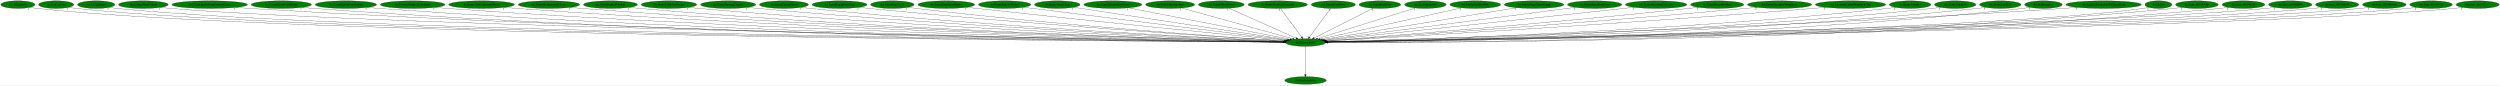
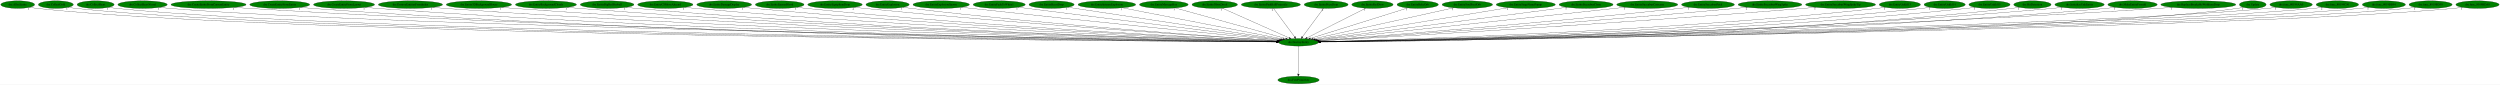
- <svg xmlns="http://www.w3.org/2000/svg" xmlns:xlink="http://www.w3.org/1999/xlink" width="11872pt" height="404pt" viewBox="0.00 0.00 11871.63 404.00">
+ <svg xmlns="http://www.w3.org/2000/svg" xmlns:xlink="http://www.w3.org/1999/xlink" width="11936pt" height="404pt" viewBox="0.00 0.00 11935.93 404.00">
  <g id="graph0" class="graph" transform="scale(1 1) rotate(0) translate(4 400)">
-     <polygon fill="white" stroke="transparent" points="-4,4 -4,-400 11867.63,-400 11867.63,4 -4,4" />
+     <polygon fill="white" stroke="transparent" points="-4,4 -4,-400 11931.93,-400 11931.93,4 -4,4" />
    <g id="node1" class="node">
      <ellipse fill="green" stroke="black" cx="6195.59" cy="-198" rx="94.78" ry="18" />
      <text text-anchor="middle" x="6195.59" y="-194.3" font-family="Times,serif" font-size="14.00">dre.DestroyEntity</text>
    </g>
    <g id="node2" class="node">
      <g id="a_node2">
        <a xlink:href="dra.FreePrimitives.svg" xlink:title="dra.FreePrimitives">
          <ellipse fill="green" stroke="black" cx="6195.59" cy="-18" rx="98.58" ry="18" />
          <text text-anchor="middle" x="6195.59" y="-14.3" font-family="Times,serif" font-size="14.00">dra.FreePrimitives</text>
        </a>
      </g>
    </g>
    <g id="edge1" class="edge">
      <path fill="none" stroke="black" d="M6195.59,-179.93C6195.59,-148.97 6195.59,-83.3 6195.59,-46.13" />
      <polygon fill="black" stroke="black" points="6199.09,-46.02 6195.59,-36.02 6192.09,-46.02 6199.09,-46.02" />
      <text text-anchor="middle" x="6190.59" y="-39.82" font-family="Times,serif" font-size="14.00">1</text>
    </g>
    <g id="node3" class="node">
      <g id="a_node3">
        <a xlink:href="dre.AllocEntity.svg" xlink:title="dre.AllocEntity">
          <ellipse fill="green" stroke="black" cx="80.59" cy="-378" rx="80.69" ry="18" />
          <text text-anchor="middle" x="80.59" y="-374.3" font-family="Times,serif" font-size="14.00">dre.AllocEntity</text>
        </a>
      </g>
    </g>
    <g id="edge2" class="edge">
      <path fill="none" stroke="black" d="M136.56,-365C147.78,-362.99 159.53,-361.19 170.59,-360 1384.38,-229.99 5390.52,-203.23 6090.72,-199.51" />
      <polygon fill="black" stroke="black" points="6090.81,-203.01 6100.79,-199.45 6090.77,-196.01 6090.81,-203.01" />
      <text text-anchor="middle" x="131.56" y="-353.8" font-family="Times,serif" font-size="14.00">1</text>
    </g>
    <g id="node4" class="node">
      <g id="a_node4">
        <a xlink:href="dre.CollectGold.svg" xlink:title="dre.CollectGold">
          <ellipse fill="green" stroke="black" cx="262.59" cy="-378" rx="83.39" ry="18" />
          <text text-anchor="middle" x="262.59" y="-374.3" font-family="Times,serif" font-size="14.00">dre.CollectGold</text>
        </a>
      </g>
    </g>
    <g id="edge3" class="edge">
      <path fill="none" stroke="black" d="M320.44,-365.01C332.03,-363.01 344.17,-361.19 355.59,-360 1530.58,-237.14 5402.98,-204.56 6090.69,-199.69" />
      <polygon fill="black" stroke="black" points="6090.85,-203.19 6100.82,-199.62 6090.8,-196.19 6090.85,-203.19" />
      <text text-anchor="middle" x="315.44" y="-353.81" font-family="Times,serif" font-size="14.00">1</text>
    </g>
    <g id="node5" class="node">
      <g id="a_node5">
        <a xlink:href="dre.CollectHeart.svg" xlink:title="dre.CollectHeart">
          <ellipse fill="green" stroke="black" cx="452.59" cy="-378" rx="88.28" ry="18" />
          <text text-anchor="middle" x="452.59" y="-374.3" font-family="Times,serif" font-size="14.00">dre.CollectHeart</text>
        </a>
      </g>
    </g>
    <g id="edge4" class="edge">
      <path fill="none" stroke="black" d="M513.46,-364.94C525.4,-362.97 537.86,-361.19 549.59,-360 1684.14,-245.02 5417.48,-206.07 6090.99,-199.91" />
      <polygon fill="black" stroke="black" points="6091.19,-203.41 6101.16,-199.82 6091.12,-196.41 6091.19,-203.41" />
      <text text-anchor="middle" x="508.46" y="-353.74" font-family="Times,serif" font-size="14.00">1</text>
    </g>
    <g id="node6" class="node">
      <g id="a_node6">
        <a xlink:href="dre.CollectHeartVessel.svg" xlink:title="dre.CollectHeartVessel">
          <ellipse fill="green" stroke="black" cx="676.59" cy="-378" rx="117.78" ry="18" />
          <text text-anchor="middle" x="676.59" y="-374.3" font-family="Times,serif" font-size="14.00">dre.CollectHeartVessel</text>
        </a>
      </g>
    </g>
    <g id="edge5" class="edge">
      <path fill="none" stroke="black" d="M757.42,-364.91C772.72,-362.98 788.63,-361.22 803.59,-360 1886.5,-271.59 5435.87,-211.18 6091.1,-200.65" />
      <polygon fill="black" stroke="black" points="6091.51,-204.14 6101.46,-200.48 6091.4,-197.14 6091.51,-204.14" />
      <text text-anchor="middle" x="752.42" y="-353.71" font-family="Times,serif" font-size="14.00">1</text>
    </g>
    <g id="node7" class="node">
      <g id="a_node7">
        <a xlink:href="dre.CreateEntityFromCurrentEntity.svg" xlink:title="dre.CreateEntityFromCurrentEntity">
          <ellipse fill="green" stroke="black" cx="991.59" cy="-378" rx="179.27" ry="18" />
          <text text-anchor="middle" x="991.59" y="-374.3" font-family="Times,serif" font-size="14.00">dre.CreateEntityFromCurrentEntity</text>
        </a>
      </g>
    </g>
    <g id="edge6" class="edge">
      <path fill="none" stroke="black" d="M1114.39,-364.86C1136.09,-363.01 1158.49,-361.29 1179.59,-360 3150.95,-239.33 5564.04,-206.13 6090.87,-200.1" />
      <polygon fill="black" stroke="black" points="6091.15,-203.6 6101.11,-199.99 6091.07,-196.6 6091.15,-203.6" />
      <text text-anchor="middle" x="1109.39" y="-353.66" font-family="Times,serif" font-size="14.00">1</text>
    </g>
    <g id="node8" class="node">
      <g id="a_node8">
        <a xlink:href="dre.CreateEntityFromEntity.svg" xlink:title="dre.CreateEntityFromEntity">
          <ellipse fill="green" stroke="black" cx="1331.59" cy="-378" rx="142.97" ry="18" />
          <text text-anchor="middle" x="1331.59" y="-374.3" font-family="Times,serif" font-size="14.00">dre.CreateEntityFromEntity</text>
        </a>
      </g>
    </g>
    <g id="edge7" class="edge">
      <path fill="none" stroke="black" d="M1430.02,-364.87C1447.83,-362.99 1466.25,-361.26 1483.59,-360 3326.1,-225.69 5582.28,-203.06 6090.6,-199.59" />
      <polygon fill="black" stroke="black" points="6090.87,-203.09 6100.85,-199.52 6090.82,-196.09 6090.87,-203.09" />
      <text text-anchor="middle" x="1425.02" y="-353.67" font-family="Times,serif" font-size="14.00">1</text>
    </g>
    <g id="node9" class="node">
      <g id="a_node9">
        <a xlink:href="dre.CreateEntityFromLayout.svg" xlink:title="dre.CreateEntityFromLayout">
          <ellipse fill="green" stroke="black" cx="1638.59" cy="-378" rx="145.67" ry="18" />
          <text text-anchor="middle" x="1638.59" y="-374.3" font-family="Times,serif" font-size="14.00">dre.CreateEntityFromLayout</text>
        </a>
      </g>
    </g>
    <g id="edge8" class="edge">
      <path fill="none" stroke="black" d="M1738.97,-364.91C1757.13,-363.03 1775.91,-361.29 1793.59,-360 3507.02,-234.87 5603.09,-205.37 6090.79,-200.02" />
      <polygon fill="black" stroke="black" points="6091.02,-203.52 6100.98,-199.91 6090.94,-196.52 6091.02,-203.52" />
      <text text-anchor="middle" x="1733.97" y="-353.71" font-family="Times,serif" font-size="14.00">1</text>
    </g>
    <g id="node10" class="node">
      <g id="a_node10">
        <a xlink:href="dre.DestroyEntitiesFromIndex.svg" xlink:title="dre.DestroyEntitiesFromIndex">
          <ellipse fill="green" stroke="black" cx="1955.59" cy="-378" rx="153.27" ry="18" />
          <text text-anchor="middle" x="1955.59" y="-374.3" font-family="Times,serif" font-size="14.00">dre.DestroyEntitiesFromIndex</text>
        </a>
      </g>
    </g>
    <g id="edge9" class="edge">
      <path fill="none" stroke="black" d="M2061.38,-364.9C2080.09,-363.04 2099.4,-361.31 2117.59,-360 3696.9,-246.08 5626.52,-208.36 6091.33,-200.62" />
      <polygon fill="black" stroke="black" points="6091.43,-204.12 6101.37,-200.45 6091.32,-197.12 6091.43,-204.12" />
      <text text-anchor="middle" x="2056.38" y="-353.7" font-family="Times,serif" font-size="14.00">1</text>
    </g>
    <g id="node11" class="node">
      <g id="a_node11">
        <a xlink:href="dre.Entity3DBackgroundHouse.svg" xlink:title="dre.Entity3DBackgroundHouse">
          <ellipse fill="green" stroke="black" cx="2282.59" cy="-378" rx="155.97" ry="18" />
          <text text-anchor="middle" x="2282.59" y="-374.3" font-family="Times,serif" font-size="14.00">dre.Entity3DBackgroundHouse</text>
        </a>
      </g>
    </g>
    <g id="edge10" class="edge">
      <path fill="none" stroke="black" d="M2390.35,-364.96C2409.4,-363.1 2429.07,-361.35 2447.59,-360 3890.05,-254.8 5650.2,-210.97 6091.51,-201.19" />
      <polygon fill="black" stroke="black" points="6091.77,-204.69 6101.69,-200.97 6091.61,-197.69 6091.77,-204.69" />
      <text text-anchor="middle" x="2385.35" y="-353.76" font-family="Times,serif" font-size="14.00">1</text>
    </g>
    <g id="node12" class="node">
      <g id="a_node12">
        <a xlink:href="dre.EntityBackgroundClouds.svg" xlink:title="dre.EntityBackgroundClouds">
          <ellipse fill="green" stroke="black" cx="2602.59" cy="-378" rx="145.67" ry="18" />
          <text text-anchor="middle" x="2602.59" y="-374.3" font-family="Times,serif" font-size="14.00">dre.EntityBackgroundClouds</text>
        </a>
      </g>
    </g>
    <g id="edge11" class="edge">
      <path fill="none" stroke="black" d="M2703.81,-364.98C2721.71,-363.12 2740.19,-361.36 2757.59,-360 4071.68,-257.27 5673.82,-212.04 6091.89,-201.49" />
      <polygon fill="black" stroke="black" points="6092.23,-204.98 6102.14,-201.23 6092.05,-197.99 6092.23,-204.98" />
      <text text-anchor="middle" x="2698.81" y="-353.78" font-family="Times,serif" font-size="14.00">1</text>
    </g>
    <g id="node13" class="node">
      <g id="a_node13">
        <a xlink:href="dre.EntityBigRedFireball.svg" xlink:title="dre.EntityBigRedFireball">
          <ellipse fill="green" stroke="black" cx="2894.59" cy="-378" rx="128.08" ry="18" />
          <text text-anchor="middle" x="2894.59" y="-374.3" font-family="Times,serif" font-size="14.00">dre.EntityBigRedFireball</text>
        </a>
      </g>
    </g>
    <g id="edge12" class="edge">
      <path fill="none" stroke="black" d="M2983.66,-365C2999.6,-363.12 3016.07,-361.36 3031.59,-360 4232.17,-255.11 5695.45,-211.83 6092.22,-201.53" />
      <polygon fill="black" stroke="black" points="6092.34,-205.03 6102.24,-201.27 6092.16,-198.03 6092.34,-205.03" />
      <text text-anchor="middle" x="2978.66" y="-353.8" font-family="Times,serif" font-size="14.00">1</text>
    </g>
    <g id="node14" class="node">
      <g id="a_node14">
        <a xlink:href="dre.EntityCSMoveAlucard.svg" xlink:title="dre.EntityCSMoveAlucard">
          <ellipse fill="green" stroke="black" cx="3172.59" cy="-378" rx="131.88" ry="18" />
          <text text-anchor="middle" x="3172.59" y="-374.3" font-family="Times,serif" font-size="14.00">dre.EntityCSMoveAlucard</text>
        </a>
      </g>
    </g>
    <g id="edge13" class="edge">
      <path fill="none" stroke="black" d="M3264.66,-365.04C3280.94,-363.17 3297.75,-361.4 3313.59,-360 4398.85,-264.36 5719.3,-215.05 6092.81,-202.35" />
      <polygon fill="black" stroke="black" points="6093.18,-205.84 6103.06,-202.01 6092.94,-198.85 6093.18,-205.84" />
      <text text-anchor="middle" x="3259.66" y="-353.84" font-family="Times,serif" font-size="14.00">1</text>
    </g>
    <g id="node15" class="node">
      <g id="a_node15">
        <a xlink:href="dre.EntityDamageDisplay.svg" xlink:title="dre.EntityDamageDisplay">
          <ellipse fill="green" stroke="black" cx="3453.59" cy="-378" rx="130.78" ry="18" />
          <text text-anchor="middle" x="3453.59" y="-374.3" font-family="Times,serif" font-size="14.00">dre.EntityDamageDisplay</text>
        </a>
      </g>
    </g>
    <g id="edge14" class="edge">
      <path fill="none" stroke="black" d="M3545.01,-365.11C3561.18,-363.23 3577.87,-361.44 3593.59,-360 4564.88,-271.06 5744.75,-217.77 6093.76,-203.14" />
      <polygon fill="black" stroke="black" points="6093.99,-206.63 6103.84,-202.71 6093.7,-199.63 6093.99,-206.63" />
      <text text-anchor="middle" x="3540.01" y="-353.91" font-family="Times,serif" font-size="14.00">1</text>
    </g>
    <g id="node16" class="node">
      <g id="a_node16">
        <a xlink:href="dre.EntityEnemyBlood.svg" xlink:title="dre.EntityEnemyBlood">
          <ellipse fill="green" stroke="black" cx="3718.59" cy="-378" rx="116.18" ry="18" />
          <text text-anchor="middle" x="3718.59" y="-374.3" font-family="Times,serif" font-size="14.00">dre.EntityEnemyBlood</text>
        </a>
      </g>
    </g>
    <g id="edge15" class="edge">
      <path fill="none" stroke="black" d="M3800.19,-365.1C3814.63,-363.23 3829.54,-361.43 3843.59,-360 4712.38,-271.29 5766.84,-218.61 6093.93,-203.53" />
      <polygon fill="black" stroke="black" points="6094.5,-207 6104.32,-203.05 6094.17,-200.01 6094.5,-207" />
      <text text-anchor="middle" x="3795.19" y="-353.9" font-family="Times,serif" font-size="14.00">1</text>
    </g>
    <g id="node17" class="node">
      <g id="a_node17">
        <a xlink:href="dre.EntityEquipItemDrop.svg" xlink:title="dre.EntityEquipItemDrop">
          <ellipse fill="green" stroke="black" cx="3982.59" cy="-378" rx="129.98" ry="18" />
          <text text-anchor="middle" x="3982.59" y="-374.3" font-family="Times,serif" font-size="14.00">dre.EntityEquipItemDrop</text>
        </a>
      </g>
    </g>
    <g id="edge16" class="edge">
      <path fill="none" stroke="black" d="M4074.49,-365.18C4090.19,-363.33 4106.35,-361.52 4121.59,-360 4880.29,-284.19 5798.17,-223.92 6096.67,-205.12" />
      <polygon fill="black" stroke="black" points="6097.27,-208.59 6107.03,-204.47 6096.83,-201.6 6097.27,-208.59" />
      <text text-anchor="middle" x="4069.49" y="-353.98" font-family="Times,serif" font-size="14.00">2</text>
    </g>
    <g id="node18" class="node">
      <g id="a_node18">
        <a xlink:href="dre.EntityExplosion.svg" xlink:title="dre.EntityExplosion">
          <ellipse fill="green" stroke="black" cx="4233.59" cy="-378" rx="103.18" ry="18" />
          <text text-anchor="middle" x="4233.59" y="-374.3" font-family="Times,serif" font-size="14.00">dre.EntityExplosion</text>
        </a>
      </g>
    </g>
    <g id="edge17" class="edge">
      <path fill="none" stroke="black" d="M4306.7,-365.22C4319.64,-363.33 4333,-361.5 4345.59,-360 5013.21,-280.36 5820.82,-223.63 6097.28,-205.34" />
      <polygon fill="black" stroke="black" points="6097.54,-208.83 6107.29,-204.68 6097.08,-201.84 6097.54,-208.83" />
      <text text-anchor="middle" x="4301.7" y="-354.02" font-family="Times,serif" font-size="14.00">1</text>
    </g>
    <g id="node19" class="node">
      <g id="a_node19">
        <a xlink:href="dre.EntityExplosionSpawn.svg" xlink:title="dre.EntityExplosionSpawn">
          <ellipse fill="green" stroke="black" cx="4489.59" cy="-378" rx="134.58" ry="18" />
          <text text-anchor="middle" x="4489.59" y="-374.3" font-family="Times,serif" font-size="14.00">dre.EntityExplosionSpawn</text>
        </a>
      </g>
    </g>
    <g id="edge18" class="edge">
      <path fill="none" stroke="black" d="M4586.01,-365.42C4601.9,-363.57 4618.2,-361.7 4633.59,-360 5191.23,-298.35 5861.72,-231.78 6103.27,-208.03" />
      <polygon fill="black" stroke="black" points="6103.8,-211.5 6113.41,-207.04 6103.11,-204.53 6103.8,-211.5" />
      <text text-anchor="middle" x="4581.01" y="-354.22" font-family="Times,serif" font-size="14.00">1</text>
    </g>
    <g id="node20" class="node">
      <g id="a_node20">
        <a xlink:href="dre.EntityFadeToWhite1.svg" xlink:title="dre.EntityFadeToWhite1">
          <ellipse fill="green" stroke="black" cx="4766.59" cy="-378" rx="124.28" ry="18" />
          <text text-anchor="middle" x="4766.59" y="-374.3" font-family="Times,serif" font-size="14.00">dre.EntityFadeToWhite1</text>
        </a>
      </g>
    </g>
    <g id="edge19" class="edge">
      <path fill="none" stroke="black" d="M4856.37,-365.48C4870.82,-363.64 4885.62,-361.76 4899.59,-360 5354.42,-302.68 5899.22,-235.47 6108.17,-209.75" />
      <polygon fill="black" stroke="black" points="6108.66,-213.22 6118.16,-208.52 6107.81,-206.27 6108.66,-213.22" />
      <text text-anchor="middle" x="4851.37" y="-354.28" font-family="Times,serif" font-size="14.00">1</text>
    </g>
    <g id="node21" class="node">
      <g id="a_node21">
        <a xlink:href="dre.EntityHeartDrop.svg" xlink:title="dre.EntityHeartDrop">
          <ellipse fill="green" stroke="black" cx="5016.59" cy="-378" rx="107.78" ry="18" />
          <text text-anchor="middle" x="5016.59" y="-374.3" font-family="Times,serif" font-size="14.00">dre.EntityHeartDrop</text>
        </a>
      </g>
    </g>
    <g id="edge20" class="edge">
      <path fill="none" stroke="black" d="M5093.95,-365.32C5306.13,-333.29 5895.92,-244.24 6113.55,-211.39" />
      <polygon fill="black" stroke="black" points="6114.26,-214.82 6123.63,-209.86 6113.22,-207.9 6114.26,-214.82" />
      <text text-anchor="middle" x="5088.95" y="-354.12" font-family="Times,serif" font-size="14.00">1</text>
    </g>
    <g id="node22" class="node">
      <g id="a_node22">
        <a xlink:href="dre.EntityIntenseExplosion.svg" xlink:title="dre.EntityIntenseExplosion">
          <ellipse fill="green" stroke="black" cx="5280.59" cy="-378" rx="137.58" ry="18" />
          <text text-anchor="middle" x="5280.59" y="-374.3" font-family="Times,serif" font-size="14.00">dre.EntityIntenseExplosion</text>
        </a>
      </g>
    </g>
    <g id="edge21" class="edge">
      <path fill="none" stroke="black" d="M5353.92,-362.73C5525.23,-329.41 5950.14,-246.75 6121.85,-213.35" />
      <polygon fill="black" stroke="black" points="6122.66,-216.75 6131.81,-211.41 6121.32,-209.88 6122.66,-216.75" />
      <text text-anchor="middle" x="5348.92" y="-351.53" font-family="Times,serif" font-size="14.00">1</text>
    </g>
    <g id="node23" class="node">
      <g id="a_node23">
        <a xlink:href="dre.EntityMessageBox.svg" xlink:title="dre.EntityMessageBox">
          <ellipse fill="green" stroke="black" cx="5552.59" cy="-378" rx="116.18" ry="18" />
          <text text-anchor="middle" x="5552.59" y="-374.3" font-family="Times,serif" font-size="14.00">dre.EntityMessageBox</text>
        </a>
      </g>
    </g>
    <g id="edge22" class="edge">
      <path fill="none" stroke="black" d="M5606.58,-362.05C5725.49,-329.14 6009.34,-250.56 6134.51,-215.91" />
      <polygon fill="black" stroke="black" points="6135.62,-219.23 6144.33,-213.19 6133.76,-212.49 6135.62,-219.23" />
      <text text-anchor="middle" x="5601.58" y="-350.85" font-family="Times,serif" font-size="14.00">1</text>
    </g>
    <g id="node24" class="node">
      <g id="a_node24">
        <a xlink:href="dre.EntityOlroxDrool.svg" xlink:title="dre.EntityOlroxDrool">
          <ellipse fill="green" stroke="black" cx="5795.59" cy="-378" rx="108.58" ry="18" />
          <text text-anchor="middle" x="5795.59" y="-374.3" font-family="Times,serif" font-size="14.00">dre.EntityOlroxDrool</text>
        </a>
      </g>
    </g>
    <g id="edge23" class="edge">
      <path fill="none" stroke="black" d="M5831.8,-360.89C5905.07,-328.28 6070.75,-254.55 6150.73,-218.96" />
      <polygon fill="black" stroke="black" points="6152.33,-222.08 6160.05,-214.82 6149.49,-215.69 6152.33,-222.08" />
      <text text-anchor="middle" x="5826.8" y="-349.69" font-family="Times,serif" font-size="14.00">1</text>
    </g>
    <g id="node25" class="node">
      <g id="a_node25">
        <a xlink:href="dre.EntityPinkBallProjectile.svg" xlink:title="dre.EntityPinkBallProjectile">
          <ellipse fill="green" stroke="black" cx="6063.59" cy="-378" rx="141.07" ry="18" />
          <text text-anchor="middle" x="6063.59" y="-374.3" font-family="Times,serif" font-size="14.00">dre.EntityPinkBallProjectile</text>
        </a>
      </g>
    </g>
    <g id="edge24" class="edge">
      <path fill="none" stroke="black" d="M6076.25,-359.93C6099.61,-328.43 6149.59,-261.03 6176.88,-224.24" />
      <polygon fill="black" stroke="black" points="6179.83,-226.13 6182.97,-216.02 6174.21,-221.96 6179.83,-226.13" />
      <text text-anchor="middle" x="6071.25" y="-348.73" font-family="Times,serif" font-size="14.00">2</text>
    </g>
    <g id="node26" class="node">
      <g id="a_node26">
        <a xlink:href="dre.EntityPrizeDrop.svg" xlink:title="dre.EntityPrizeDrop">
          <ellipse fill="green" stroke="black" cx="6327.59" cy="-378" rx="104.78" ry="18" />
          <text text-anchor="middle" x="6327.59" y="-374.3" font-family="Times,serif" font-size="14.00">dre.EntityPrizeDrop</text>
        </a>
      </g>
    </g>
    <g id="edge25" class="edge">
      <path fill="none" stroke="black" d="M6314.94,-359.93C6291.58,-328.43 6241.6,-261.03 6214.31,-224.24" />
      <polygon fill="black" stroke="black" points="6216.98,-221.96 6208.21,-216.02 6211.36,-226.13 6216.98,-221.96" />
      <text text-anchor="middle" x="6309.94" y="-348.73" font-family="Times,serif" font-size="14.00">2</text>
    </g>
    <g id="node27" class="node">
      <g id="a_node27">
        <a xlink:href="dre.EntityRedDoor.svg" xlink:title="dre.EntityRedDoor">
          <ellipse fill="green" stroke="black" cx="6548.59" cy="-378" rx="98.58" ry="18" />
          <text text-anchor="middle" x="6548.59" y="-374.3" font-family="Times,serif" font-size="14.00">dre.EntityRedDoor</text>
        </a>
      </g>
    </g>
    <g id="edge26" class="edge">
      <path fill="none" stroke="black" d="M6516.64,-360.89C6452.41,-328.5 6307.69,-255.52 6236.59,-219.67" />
      <polygon fill="black" stroke="black" points="6237.97,-216.45 6227.47,-215.07 6234.82,-222.7 6237.97,-216.45" />
      <text text-anchor="middle" x="6511.64" y="-349.69" font-family="Times,serif" font-size="14.00">1</text>
    </g>
    <g id="node28" class="node">
      <g id="a_node28">
        <a xlink:href="dre.EntityRelicOrb.svg" xlink:title="dre.EntityRelicOrb">
          <ellipse fill="green" stroke="black" cx="6764.59" cy="-378" rx="98.58" ry="18" />
          <text text-anchor="middle" x="6764.59" y="-374.3" font-family="Times,serif" font-size="14.00">dre.EntityRelicOrb</text>
        </a>
      </g>
    </g>
    <g id="edge27" class="edge">
      <path fill="none" stroke="black" d="M6717.06,-362.13C6612.83,-329.52 6364.57,-251.86 6252.37,-216.76" />
      <polygon fill="black" stroke="black" points="6253.18,-213.35 6242.59,-213.7 6251.09,-220.03 6253.18,-213.35" />
      <text text-anchor="middle" x="6712.06" y="-350.93" font-family="Times,serif" font-size="14.00">1</text>
    </g>
    <g id="node29" class="node">
      <g id="a_node29">
        <a xlink:href="dre.EntitySoulStealOrb.svg" xlink:title="dre.EntitySoulStealOrb">
          <ellipse fill="green" stroke="black" cx="7001.59" cy="-378" rx="120.48" ry="18" />
          <text text-anchor="middle" x="7001.59" y="-374.3" font-family="Times,serif" font-size="14.00">dre.EntitySoulStealOrb</text>
        </a>
      </g>
    </g>
    <g id="edge28" class="edge">
      <path fill="none" stroke="black" d="M6937,-362.73C6787.49,-329.72 6418.72,-248.28 6264.81,-214.29" />
      <polygon fill="black" stroke="black" points="6265.5,-210.86 6254.99,-212.12 6264,-217.69 6265.5,-210.86" />
      <text text-anchor="middle" x="6932" y="-351.53" font-family="Times,serif" font-size="14.00">1</text>
    </g>
    <g id="node30" class="node">
      <g id="a_node30">
        <a xlink:href="dre.EntityStageNamePopup.svg" xlink:title="dre.EntityStageNamePopup">
          <ellipse fill="green" stroke="black" cx="7280.59" cy="-378" rx="141.07" ry="18" />
          <text text-anchor="middle" x="7280.59" y="-374.3" font-family="Times,serif" font-size="14.00">dre.EntityStageNamePopup</text>
        </a>
      </g>
    </g>
    <g id="edge29" class="edge">
      <path fill="none" stroke="black" d="M7197.7,-363.4C6994.66,-330.09 6474.5,-244.76 6275.06,-212.04" />
      <polygon fill="black" stroke="black" points="6275.39,-208.54 6264.96,-210.38 6274.26,-215.45 6275.39,-208.54" />
      <text text-anchor="middle" x="7192.7" y="-352.2" font-family="Times,serif" font-size="14.00">1</text>
    </g>
    <g id="node31" class="node">
      <g id="a_node31">
        <a xlink:href="dre.EntitySuccubusClone.svg" xlink:title="dre.EntitySuccubusClone">
          <ellipse fill="green" stroke="black" cx="7568.59" cy="-378" rx="128.88" ry="18" />
          <text text-anchor="middle" x="7568.59" y="-374.3" font-family="Times,serif" font-size="14.00">dre.EntitySuccubusClone</text>
        </a>
      </g>
    </g>
    <g id="edge30" class="edge">
      <path fill="none" stroke="black" d="M7477.71,-365.22C7226.74,-332.68 6526.53,-241.9 6281.55,-210.14" />
      <polygon fill="black" stroke="black" points="6281.99,-206.67 6271.63,-208.86 6281.09,-213.61 6281.99,-206.67" />
      <text text-anchor="middle" x="7472.71" y="-354.02" font-family="Times,serif" font-size="14.00">1</text>
    </g>
    <g id="node32" class="node">
      <g id="a_node32">
        <a xlink:href="dre.EntitySuccubusCutscene.svg" xlink:title="dre.EntitySuccubusCutscene">
          <ellipse fill="green" stroke="black" cx="7860.59" cy="-378" rx="145.67" ry="18" />
          <text text-anchor="middle" x="7860.59" y="-374.3" font-family="Times,serif" font-size="14.00">dre.EntitySuccubusCutscene</text>
        </a>
      </g>
    </g>
    <g id="edge31" class="edge">
      <path fill="none" stroke="black" d="M7756.22,-365.42C7739.62,-363.6 7722.64,-361.74 7706.59,-360 7168.09,-301.59 6521.41,-233.31 6286.48,-208.56" />
      <polygon fill="black" stroke="black" points="6286.59,-205.05 6276.28,-207.49 6285.85,-212.02 6286.59,-205.05" />
      <text text-anchor="middle" x="7751.22" y="-354.22" font-family="Times,serif" font-size="14.00">1</text>
    </g>
    <g id="node33" class="node">
      <g id="a_node33">
        <a xlink:href="dre.EntitySuccubusPetal.svg" xlink:title="dre.EntitySuccubusPetal">
          <ellipse fill="green" stroke="black" cx="8150.59" cy="-378" rx="126.18" ry="18" />
          <text text-anchor="middle" x="8150.59" y="-374.3" font-family="Times,serif" font-size="14.00">dre.EntitySuccubusPetal</text>
        </a>
      </g>
    </g>
    <g id="edge32" class="edge">
      <path fill="none" stroke="black" d="M8061.33,-365.29C8046.08,-363.42 8030.39,-361.59 8015.59,-360 7357.77,-289.51 6563.77,-227.01 6292.13,-206.27" />
      <polygon fill="black" stroke="black" points="6292.15,-202.76 6281.91,-205.49 6291.62,-209.74 6292.15,-202.76" />
      <text text-anchor="middle" x="8056.33" y="-354.09" font-family="Times,serif" font-size="14.00">1</text>
    </g>
    <g id="node34" class="node">
      <g id="a_node34">
        <a xlink:href="dre.EntitySuccubusWingSpike.svg" xlink:title="dre.EntitySuccubusWingSpike">
          <ellipse fill="green" stroke="black" cx="8446.59" cy="-378" rx="152.17" ry="18" />
          <text text-anchor="middle" x="8446.59" y="-374.3" font-family="Times,serif" font-size="14.00">dre.EntitySuccubusWingSpike</text>
        </a>
      </g>
    </g>
    <g id="edge33" class="edge">
      <path fill="none" stroke="black" d="M8339.25,-365.24C8321.34,-363.4 8302.95,-361.58 8285.59,-360 7519.34,-290.05 6593.17,-225.82 6293.91,-205.58" />
      <polygon fill="black" stroke="black" points="6293.74,-202.06 6283.53,-204.88 6293.27,-209.04 6293.74,-202.06" />
      <text text-anchor="middle" x="8334.25" y="-354.04" font-family="Times,serif" font-size="14.00">2</text>
    </g>
    <g id="node35" class="node">
      <g id="a_node35">
        <a xlink:href="dre.EntitySuccubusWingSpikeTip.svg" xlink:title="dre.EntitySuccubusWingSpikeTip">
          <ellipse fill="green" stroke="black" cx="8783.59" cy="-378" rx="167.07" ry="18" />
          <text text-anchor="middle" x="8783.59" y="-374.3" font-family="Times,serif" font-size="14.00">dre.EntitySuccubusWingSpikeTip</text>
        </a>
      </g>
    </g>
    <g id="edge34" class="edge">
      <path fill="none" stroke="black" d="M8666.24,-365.18C8646.67,-363.34 8626.56,-361.55 8607.59,-360 7711.02,-286.79 6624.93,-223.31 6295.19,-204.59" />
      <polygon fill="black" stroke="black" points="6295.37,-201.09 6285.19,-204.02 6294.97,-208.08 6295.37,-201.09" />
      <text text-anchor="middle" x="8661.24" y="-353.98" font-family="Times,serif" font-size="14.00">1</text>
    </g>
    <g id="node36" class="node">
      <g id="a_node36">
        <a xlink:href="dre.EntityUnkId13.svg" xlink:title="dre.EntityUnkId13">
          <ellipse fill="green" stroke="black" cx="9066.59" cy="-378" rx="98.28" ry="18" />
          <text text-anchor="middle" x="9066.59" y="-374.3" font-family="Times,serif" font-size="14.00">dre.EntityUnkId13</text>
        </a>
      </g>
    </g>
    <g id="edge35" class="edge">
      <path fill="none" stroke="black" d="M8997.94,-365.06C8985.22,-363.14 8972.03,-361.35 8959.59,-360 7925.41,-248.01 6664.5,-210.31 6299.25,-201.33" />
      <polygon fill="black" stroke="black" points="6299.31,-197.83 6289.23,-201.08 6299.14,-204.82 6299.31,-197.83" />
      <text text-anchor="middle" x="8992.94" y="-353.86" font-family="Times,serif" font-size="14.00">1</text>
    </g>
    <g id="node37" class="node">
      <g id="a_node37">
        <a xlink:href="dre.EntityUnkId14.svg" xlink:title="dre.EntityUnkId14">
          <ellipse fill="green" stroke="black" cx="9280.59" cy="-378" rx="98.28" ry="18" />
          <text text-anchor="middle" x="9280.59" y="-374.3" font-family="Times,serif" font-size="14.00">dre.EntityUnkId14</text>
        </a>
      </g>
    </g>
    <g id="edge36" class="edge">
      <path fill="none" stroke="black" d="M9212.24,-365.06C9199.43,-363.13 9186.12,-361.33 9173.59,-360 8052.38,-240.95 6683.8,-207.94 6300.01,-200.73" />
      <polygon fill="black" stroke="black" points="6299.82,-197.23 6289.76,-200.54 6299.69,-204.23 6299.82,-197.23" />
      <text text-anchor="middle" x="9207.24" y="-353.86" font-family="Times,serif" font-size="14.00">1</text>
    </g>
    <g id="node38" class="node">
      <g id="a_node38">
        <a xlink:href="dre.EntityUnkId15.svg" xlink:title="dre.EntityUnkId15">
          <ellipse fill="green" stroke="black" cx="9494.59" cy="-378" rx="98.28" ry="18" />
          <text text-anchor="middle" x="9494.59" y="-374.3" font-family="Times,serif" font-size="14.00">dre.EntityUnkId15</text>
        </a>
      </g>
    </g>
    <g id="edge37" class="edge">
      <path fill="none" stroke="black" d="M9426.24,-365.02C9413.43,-363.1 9400.13,-361.31 9387.59,-360 8178.37,-233.81 6700.73,-205.69 6300,-200.21" />
      <polygon fill="black" stroke="black" points="6299.93,-196.7 6289.88,-200.07 6299.83,-203.7 6299.93,-196.7" />
      <text text-anchor="middle" x="9421.24" y="-353.82" font-family="Times,serif" font-size="14.00">1</text>
    </g>
    <g id="node39" class="node">
      <g id="a_node39">
        <a xlink:href="dre.HitDetection.svg" xlink:title="dre.HitDetection">
          <ellipse fill="green" stroke="black" cx="9699.59" cy="-378" rx="89.08" ry="18" />
          <text text-anchor="middle" x="9699.59" y="-374.3" font-family="Times,serif" font-size="14.00">dre.HitDetection</text>
        </a>
      </g>
    </g>
    <g id="edge38" class="edge">
      <path fill="none" stroke="black" d="M9637.55,-365.04C9625.65,-363.08 9613.26,-361.28 9601.59,-360 8305.75,-217.54 6718.92,-201.04 6300.66,-199.21" />
      <polygon fill="black" stroke="black" points="6300.42,-195.71 6290.4,-199.16 6300.39,-202.71 6300.42,-195.71" />
      <text text-anchor="middle" x="9632.55" y="-353.84" font-family="Times,serif" font-size="14.00">1</text>
    </g>
    <g id="node40" class="node">
      <g id="a_node40">
-         <a xlink:href="dre.ReplaceBreakableWithItemDrop.svg" xlink:title="dre.ReplaceBreakableWithItemDrop">
-           <ellipse fill="green" stroke="black" cx="9985.59" cy="-378" rx="178.97" ry="18" />
-           <text text-anchor="middle" x="9985.59" y="-374.3" font-family="Times,serif" font-size="14.00">dre.ReplaceBreakableWithItemDrop</text>
+         <a xlink:href="dre.InitializeUnkEntity.svg" xlink:title="dre.InitializeUnkEntity">
+           <ellipse fill="green" stroke="black" cx="9924.59" cy="-378" rx="117.78" ry="18" />
+           <text text-anchor="middle" x="9924.59" y="-374.3" font-family="Times,serif" font-size="14.00">dre.InitializeUnkEntity</text>
        </a>
      </g>
    </g>
    <g id="edge39" class="edge">
-       <path fill="none" stroke="black" d="M9861.78,-365C9840.39,-363.15 9818.36,-361.4 9797.59,-360 8414.52,-266.61 6728.9,-214.32 6299.13,-201.9" />
-       <polygon fill="black" stroke="black" points="6299,-198.4 6288.9,-201.61 6298.8,-205.39 6299,-198.4" />
-       <text text-anchor="middle" x="9856.78" y="-353.8" font-family="Times,serif" font-size="14.00">1</text>
+       <path fill="none" stroke="black" d="M9843.07,-365C9827.98,-363.09 9812.33,-361.31 9797.59,-360 8418,-237.08 6732.36,-206.37 6300.34,-200.3" />
+       <polygon fill="black" stroke="black" points="6300.11,-196.8 6290.06,-200.16 6300.01,-203.79 6300.11,-196.8" />
+       <text text-anchor="middle" x="9838.07" y="-353.8" font-family="Times,serif" font-size="14.00">1</text>
    </g>
    <g id="node41" class="node">
      <g id="a_node41">
-         <a xlink:href="dre.Update.svg" xlink:title="dre.Update">
-           <ellipse fill="green" stroke="black" cx="10245.59" cy="-378" rx="63.89" ry="18" />
-           <text text-anchor="middle" x="10245.59" y="-374.3" font-family="Times,serif" font-size="14.00">dre.Update</text>
+         <a xlink:href="dre.MakeEntityFromId.svg" xlink:title="dre.MakeEntityFromId">
+           <ellipse fill="green" stroke="black" cx="10177.59" cy="-378" rx="117.78" ry="18" />
+           <text text-anchor="middle" x="10177.59" y="-374.3" font-family="Times,serif" font-size="14.00">dre.MakeEntityFromId</text>
        </a>
      </g>
    </g>
    <g id="edge40" class="edge">
-       <path fill="none" stroke="black" d="M10200.91,-365.05C10191.92,-363.04 10182.5,-361.22 10173.59,-360 9392.99,-253.05 6847.84,-208.9 6300.07,-200.52" />
-       <polygon fill="black" stroke="black" points="6299.87,-197.02 6289.81,-200.36 6299.76,-204.02 6299.87,-197.02" />
-       <text text-anchor="middle" x="10195.91" y="-353.85" font-family="Times,serif" font-size="14.00">1</text>
+       <path fill="none" stroke="black" d="M10096.38,-364.92C10081.51,-363.03 10066.1,-361.28 10051.59,-360 8566.6,-229.1 6750.23,-204.12 6300.17,-199.83" />
+       <polygon fill="black" stroke="black" points="6300.14,-196.32 6290.11,-199.73 6300.08,-203.32 6300.14,-196.32" />
+       <text text-anchor="middle" x="10091.38" y="-353.72" font-family="Times,serif" font-size="14.00">1</text>
    </g>
    <g id="node42" class="node">
      <g id="a_node42">
-         <a xlink:href="dre.func_80194AA0.svg" xlink:title="dre.func_80194AA0">
-           <ellipse fill="green" stroke="black" cx="10428.59" cy="-378" rx="101.28" ry="18" />
-           <text text-anchor="middle" x="10428.59" y="-374.3" font-family="Times,serif" font-size="14.00">dre.func_80194AA0</text>
+         <a xlink:href="dre.ReplaceBreakableWithItemDrop.svg" xlink:title="dre.ReplaceBreakableWithItemDrop">
+           <ellipse fill="green" stroke="black" cx="10491.59" cy="-378" rx="178.97" ry="18" />
+           <text text-anchor="middle" x="10491.59" y="-374.3" font-family="Times,serif" font-size="14.00">dre.ReplaceBreakableWithItemDrop</text>
        </a>
      </g>
    </g>
    <g id="edge41" class="edge">
-       <path fill="none" stroke="black" d="M10358.62,-364.96C10345.36,-363.03 10331.58,-361.25 10318.59,-360 8724.69,-206.22 6770.7,-198.24 6300.78,-198.69" />
-       <polygon fill="black" stroke="black" points="6300.62,-195.19 6290.62,-198.7 6300.62,-202.19 6300.62,-195.19" />
-       <text text-anchor="middle" x="10353.62" y="-353.76" font-family="Times,serif" font-size="14.00">1</text>
+       <path fill="none" stroke="black" d="M10368.69,-364.92C10347.34,-363.08 10325.33,-361.35 10304.59,-360 8711.2,-256.43 6765.57,-210.94 6299.45,-201.1" />
+       <polygon fill="black" stroke="black" points="6299.45,-197.6 6289.37,-200.89 6299.3,-204.6 6299.45,-197.6" />
+       <text text-anchor="middle" x="10363.69" y="-353.72" font-family="Times,serif" font-size="14.00">1</text>
    </g>
    <g id="node43" class="node">
      <g id="a_node43">
-         <a xlink:href="dre.func_80194C50.svg" xlink:title="dre.func_80194C50">
-           <ellipse fill="green" stroke="black" cx="10649.59" cy="-378" rx="101.28" ry="18" />
-           <text text-anchor="middle" x="10649.59" y="-374.3" font-family="Times,serif" font-size="14.00">dre.func_80194C50</text>
+         <a xlink:href="dre.Update.svg" xlink:title="dre.Update">
+           <ellipse fill="green" stroke="black" cx="10751.59" cy="-378" rx="63.89" ry="18" />
+           <text text-anchor="middle" x="10751.59" y="-374.3" font-family="Times,serif" font-size="14.00">dre.Update</text>
        </a>
      </g>
    </g>
    <g id="edge42" class="edge">
-       <path fill="none" stroke="black" d="M10579.28,-364.99C10565.81,-363.04 10551.79,-361.25 10538.59,-360 8853.03,-200.22 6785.48,-196.85 6300.73,-198.45" />
-       <polygon fill="black" stroke="black" points="6300.59,-194.95 6290.6,-198.48 6300.61,-201.95 6300.59,-194.95" />
-       <text text-anchor="middle" x="10574.28" y="-353.79" font-family="Times,serif" font-size="14.00">2</text>
+       <path fill="none" stroke="black" d="M10706.91,-365.02C10697.92,-363.01 10688.5,-361.2 10679.59,-360 9793.15,-240.61 6888.76,-205.86 6300.18,-199.97" />
+       <polygon fill="black" stroke="black" points="6300.05,-196.47 6290.02,-199.87 6299.98,-203.47 6300.05,-196.47" />
+       <text text-anchor="middle" x="10701.91" y="-353.82" font-family="Times,serif" font-size="14.00">1</text>
    </g>
    <g id="node44" class="node">
      <g id="a_node44">
-         <a xlink:href="dre.func_8019BB94.svg" xlink:title="dre.func_8019BB94">
-           <ellipse fill="green" stroke="black" cx="10871.59" cy="-378" rx="102.88" ry="18" />
-           <text text-anchor="middle" x="10871.59" y="-374.3" font-family="Times,serif" font-size="14.00">dre.func_8019BB94</text>
+         <a xlink:href="dre.func_80194AA0.svg" xlink:title="dre.func_80194AA0">
+           <ellipse fill="green" stroke="black" cx="10934.59" cy="-378" rx="101.28" ry="18" />
+           <text text-anchor="middle" x="10934.59" y="-374.3" font-family="Times,serif" font-size="14.00">dre.func_80194AA0</text>
        </a>
      </g>
    </g>
    <g id="edge43" class="edge">
-       <path fill="none" stroke="black" d="M10800.65,-364.97C10787.05,-363.02 10772.91,-361.24 10759.59,-360 9852.16,-275.41 6893.87,-212.91 6299.98,-201.04" />
-       <polygon fill="black" stroke="black" points="6299.8,-197.54 6289.73,-200.84 6299.66,-204.54 6299.8,-197.54" />
-       <text text-anchor="middle" x="10795.65" y="-353.77" font-family="Times,serif" font-size="14.00">1</text>
+       <path fill="none" stroke="black" d="M10864.62,-364.91C10851.36,-362.99 10837.58,-361.22 10824.59,-360 9903.6,-273.12 6898.97,-212.36 6300.01,-200.95" />
+       <polygon fill="black" stroke="black" points="6299.74,-197.44 6289.67,-200.75 6299.6,-204.44 6299.74,-197.44" />
+       <text text-anchor="middle" x="10859.62" y="-353.71" font-family="Times,serif" font-size="14.00">1</text>
    </g>
    <g id="node45" class="node">
      <g id="a_node45">
-         <a xlink:href="dre.func_8019BD50.svg" xlink:title="dre.func_8019BD50">
-           <ellipse fill="green" stroke="black" cx="11094.59" cy="-378" rx="102.88" ry="18" />
-           <text text-anchor="middle" x="11094.59" y="-374.3" font-family="Times,serif" font-size="14.00">dre.func_8019BD50</text>
+         <a xlink:href="dre.func_80194C50.svg" xlink:title="dre.func_80194C50">
+           <ellipse fill="green" stroke="black" cx="11155.59" cy="-378" rx="101.28" ry="18" />
+           <text text-anchor="middle" x="11155.59" y="-374.3" font-family="Times,serif" font-size="14.00">dre.func_80194C50</text>
        </a>
      </g>
    </g>
    <g id="edge44" class="edge">
-       <path fill="none" stroke="black" d="M11023.99,-364.91C11010.61,-362.98 10996.7,-361.22 10983.59,-360 10028.86,-271.15 6909.83,-211.74 6299.66,-200.82" />
-       <polygon fill="black" stroke="black" points="6299.62,-197.32 6289.56,-200.64 6299.5,-204.32 6299.62,-197.32" />
-       <text text-anchor="middle" x="11018.99" y="-353.71" font-family="Times,serif" font-size="14.00">1</text>
+       <path fill="none" stroke="black" d="M11085.28,-364.94C11071.81,-363 11057.79,-361.23 11044.59,-360 10077.17,-270.18 6915.52,-211.5 6299.99,-200.78" />
+       <polygon fill="black" stroke="black" points="6299.86,-197.27 6289.8,-200.6 6299.74,-204.27 6299.86,-197.27" />
+       <text text-anchor="middle" x="11080.28" y="-353.74" font-family="Times,serif" font-size="14.00">2</text>
    </g>
    <g id="node46" class="node">
      <g id="a_node46">
-         <a xlink:href="dre.func_8019BDA0.svg" xlink:title="dre.func_8019BDA0">
-           <ellipse fill="green" stroke="black" cx="11318.59" cy="-378" rx="103.18" ry="18" />
-           <text text-anchor="middle" x="11318.59" y="-374.3" font-family="Times,serif" font-size="14.00">dre.func_8019BDA0</text>
+         <a xlink:href="dre.func_8019BB94.svg" xlink:title="dre.func_8019BB94">
+           <ellipse fill="green" stroke="black" cx="11377.59" cy="-378" rx="102.88" ry="18" />
+           <text text-anchor="middle" x="11377.59" y="-374.3" font-family="Times,serif" font-size="14.00">dre.func_8019BB94</text>
        </a>
      </g>
    </g>
    <g id="edge45" class="edge">
-       <path fill="none" stroke="black" d="M11247.35,-364.89C11233.85,-362.97 11219.81,-361.21 11206.59,-360 10205.15,-268.24 6928.99,-210.96 6300.41,-200.67" />
-       <polygon fill="black" stroke="black" points="6300.07,-197.17 6290.01,-200.5 6299.96,-204.17 6300.07,-197.17" />
-       <text text-anchor="middle" x="11242.35" y="-353.69" font-family="Times,serif" font-size="14.00">1</text>
+       <path fill="none" stroke="black" d="M11306.65,-364.93C11293.06,-362.99 11278.91,-361.22 11265.59,-360 10251.54,-267.27 6932.28,-210.69 6300.11,-200.62" />
+       <polygon fill="black" stroke="black" points="6299.71,-197.12 6289.66,-200.46 6299.6,-204.12 6299.71,-197.12" />
+       <text text-anchor="middle" x="11301.65" y="-353.73" font-family="Times,serif" font-size="14.00">1</text>
    </g>
    <g id="node47" class="node">
      <g id="a_node47">
-         <a xlink:href="dre.func_8019F170.svg" xlink:title="dre.func_8019F170">
-           <ellipse fill="green" stroke="black" cx="11540.59" cy="-378" rx="100.98" ry="18" />
-           <text text-anchor="middle" x="11540.59" y="-374.3" font-family="Times,serif" font-size="14.00">dre.func_8019F170</text>
+         <a xlink:href="dre.func_8019BD50.svg" xlink:title="dre.func_8019BD50">
+           <ellipse fill="green" stroke="black" cx="11600.59" cy="-378" rx="102.88" ry="18" />
+           <text text-anchor="middle" x="11600.59" y="-374.3" font-family="Times,serif" font-size="14.00">dre.func_8019BD50</text>
        </a>
      </g>
    </g>
    <g id="edge46" class="edge">
-       <path fill="none" stroke="black" d="M11470.92,-364.92C11457.57,-362.97 11443.68,-361.21 11430.59,-360 10381.71,-263.19 6943.53,-209.74 6299.9,-200.46" />
-       <polygon fill="black" stroke="black" points="6299.77,-196.96 6289.72,-200.31 6299.67,-203.96 6299.77,-196.96" />
-       <text text-anchor="middle" x="11465.92" y="-353.72" font-family="Times,serif" font-size="14.00">1</text>
+       <path fill="none" stroke="black" d="M11529.99,-364.87C11516.61,-362.95 11502.7,-361.2 11489.59,-360 10428.25,-262.95 6948.21,-209.65 6300.03,-200.44" />
+       <polygon fill="black" stroke="black" points="6299.83,-196.94 6289.78,-200.3 6299.73,-203.94 6299.83,-196.94" />
+       <text text-anchor="middle" x="11524.99" y="-353.67" font-family="Times,serif" font-size="14.00">1</text>
    </g>
    <g id="node48" class="node">
      <g id="a_node48">
-         <a xlink:href="dre.func_8019F23C.svg" xlink:title="dre.func_8019F23C">
-           <ellipse fill="green" stroke="black" cx="11761.59" cy="-378" rx="102.08" ry="18" />
-           <text text-anchor="middle" x="11761.59" y="-374.3" font-family="Times,serif" font-size="14.00">dre.func_8019F23C</text>
+         <a xlink:href="dre.func_8019BDA0.svg" xlink:title="dre.func_8019BDA0">
+           <ellipse fill="green" stroke="black" cx="11824.59" cy="-378" rx="103.18" ry="18" />
+           <text text-anchor="middle" x="11824.59" y="-374.3" font-family="Times,serif" font-size="14.00">dre.func_8019BDA0</text>
        </a>
      </g>
    </g>
    <g id="edge47" class="edge">
-       <path fill="none" stroke="black" d="M11691.29,-364.9C11677.82,-362.96 11663.8,-361.2 11650.59,-360 10555.34,-260.34 6960.51,-209.03 6300.27,-200.34" />
-       <polygon fill="black" stroke="black" points="6299.88,-196.83 6289.83,-200.2 6299.79,-203.83 6299.88,-196.83" />
-       <text text-anchor="middle" x="11686.29" y="-353.7" font-family="Times,serif" font-size="14.00">1</text>
+       <path fill="none" stroke="black" d="M11753.65,-364.9C11740.06,-362.96 11725.91,-361.2 11712.59,-360 10603.95,-260.06 6963.51,-208.91 6299.9,-200.31" />
+       <polygon fill="black" stroke="black" points="6299.92,-196.81 6289.88,-200.18 6299.83,-203.81 6299.92,-196.81" />
+       <text text-anchor="middle" x="11748.65" y="-353.7" font-family="Times,serif" font-size="14.00">1</text>
    </g>
  </g>
</svg>
